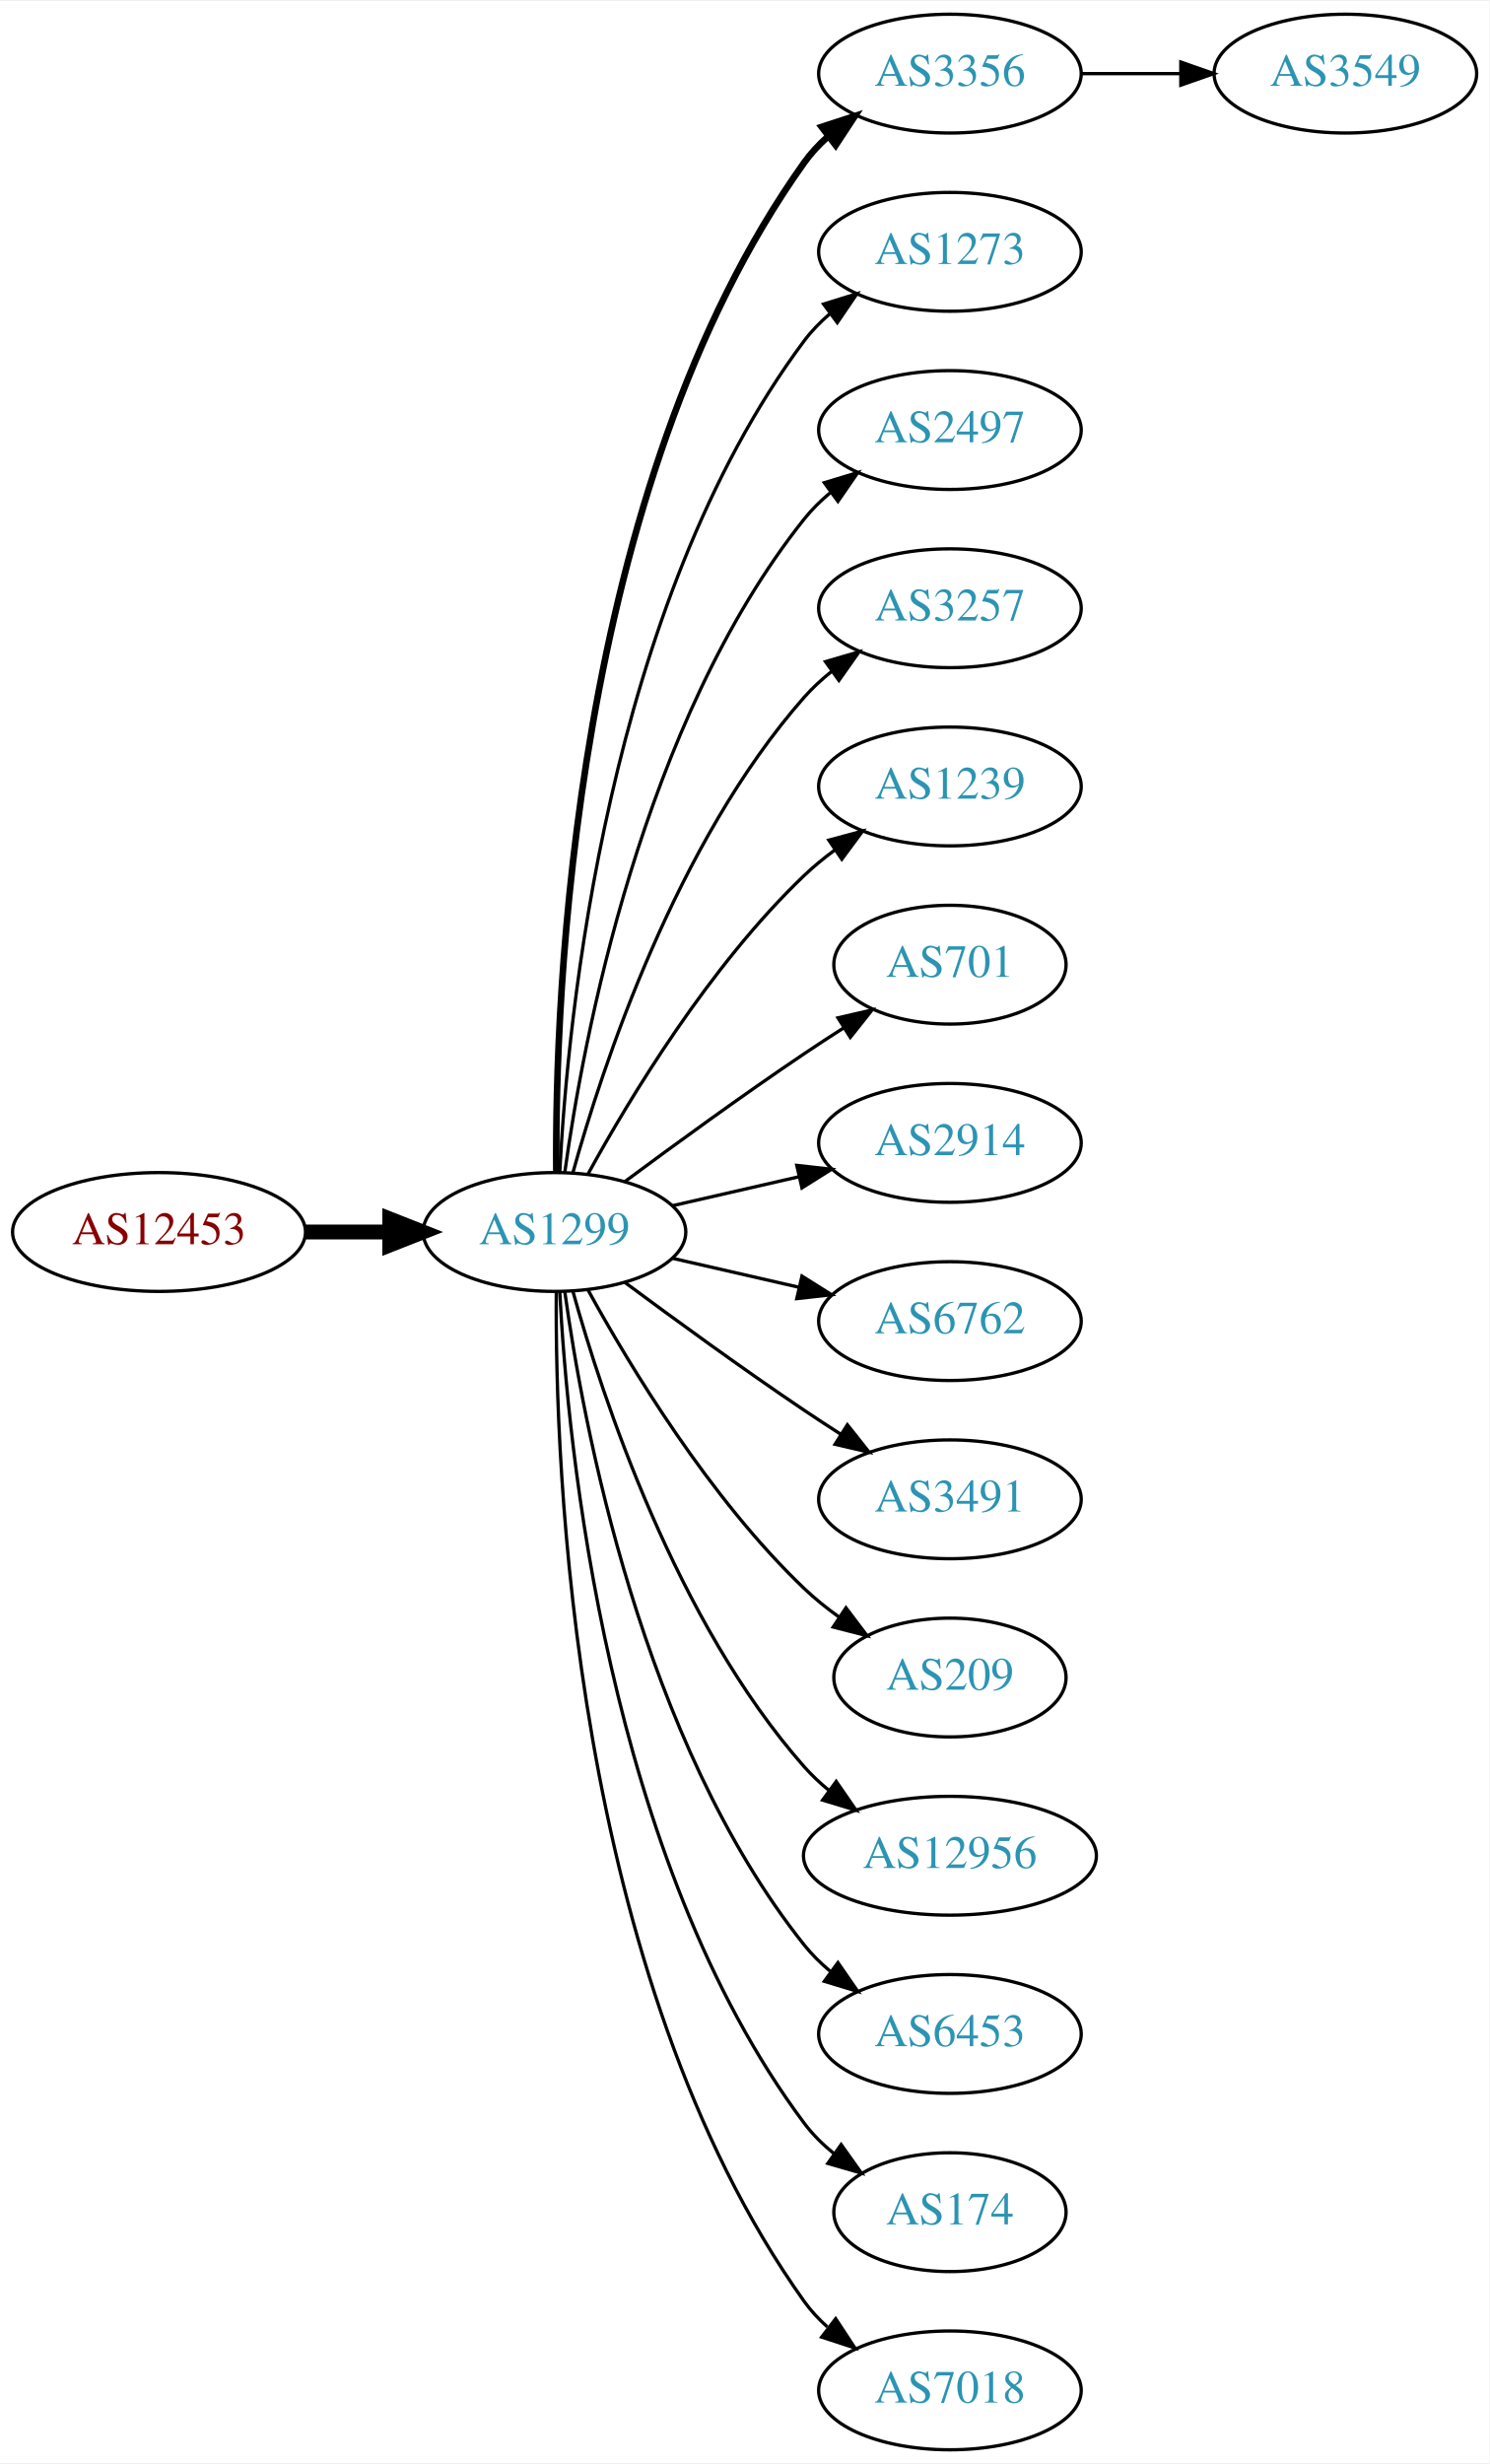
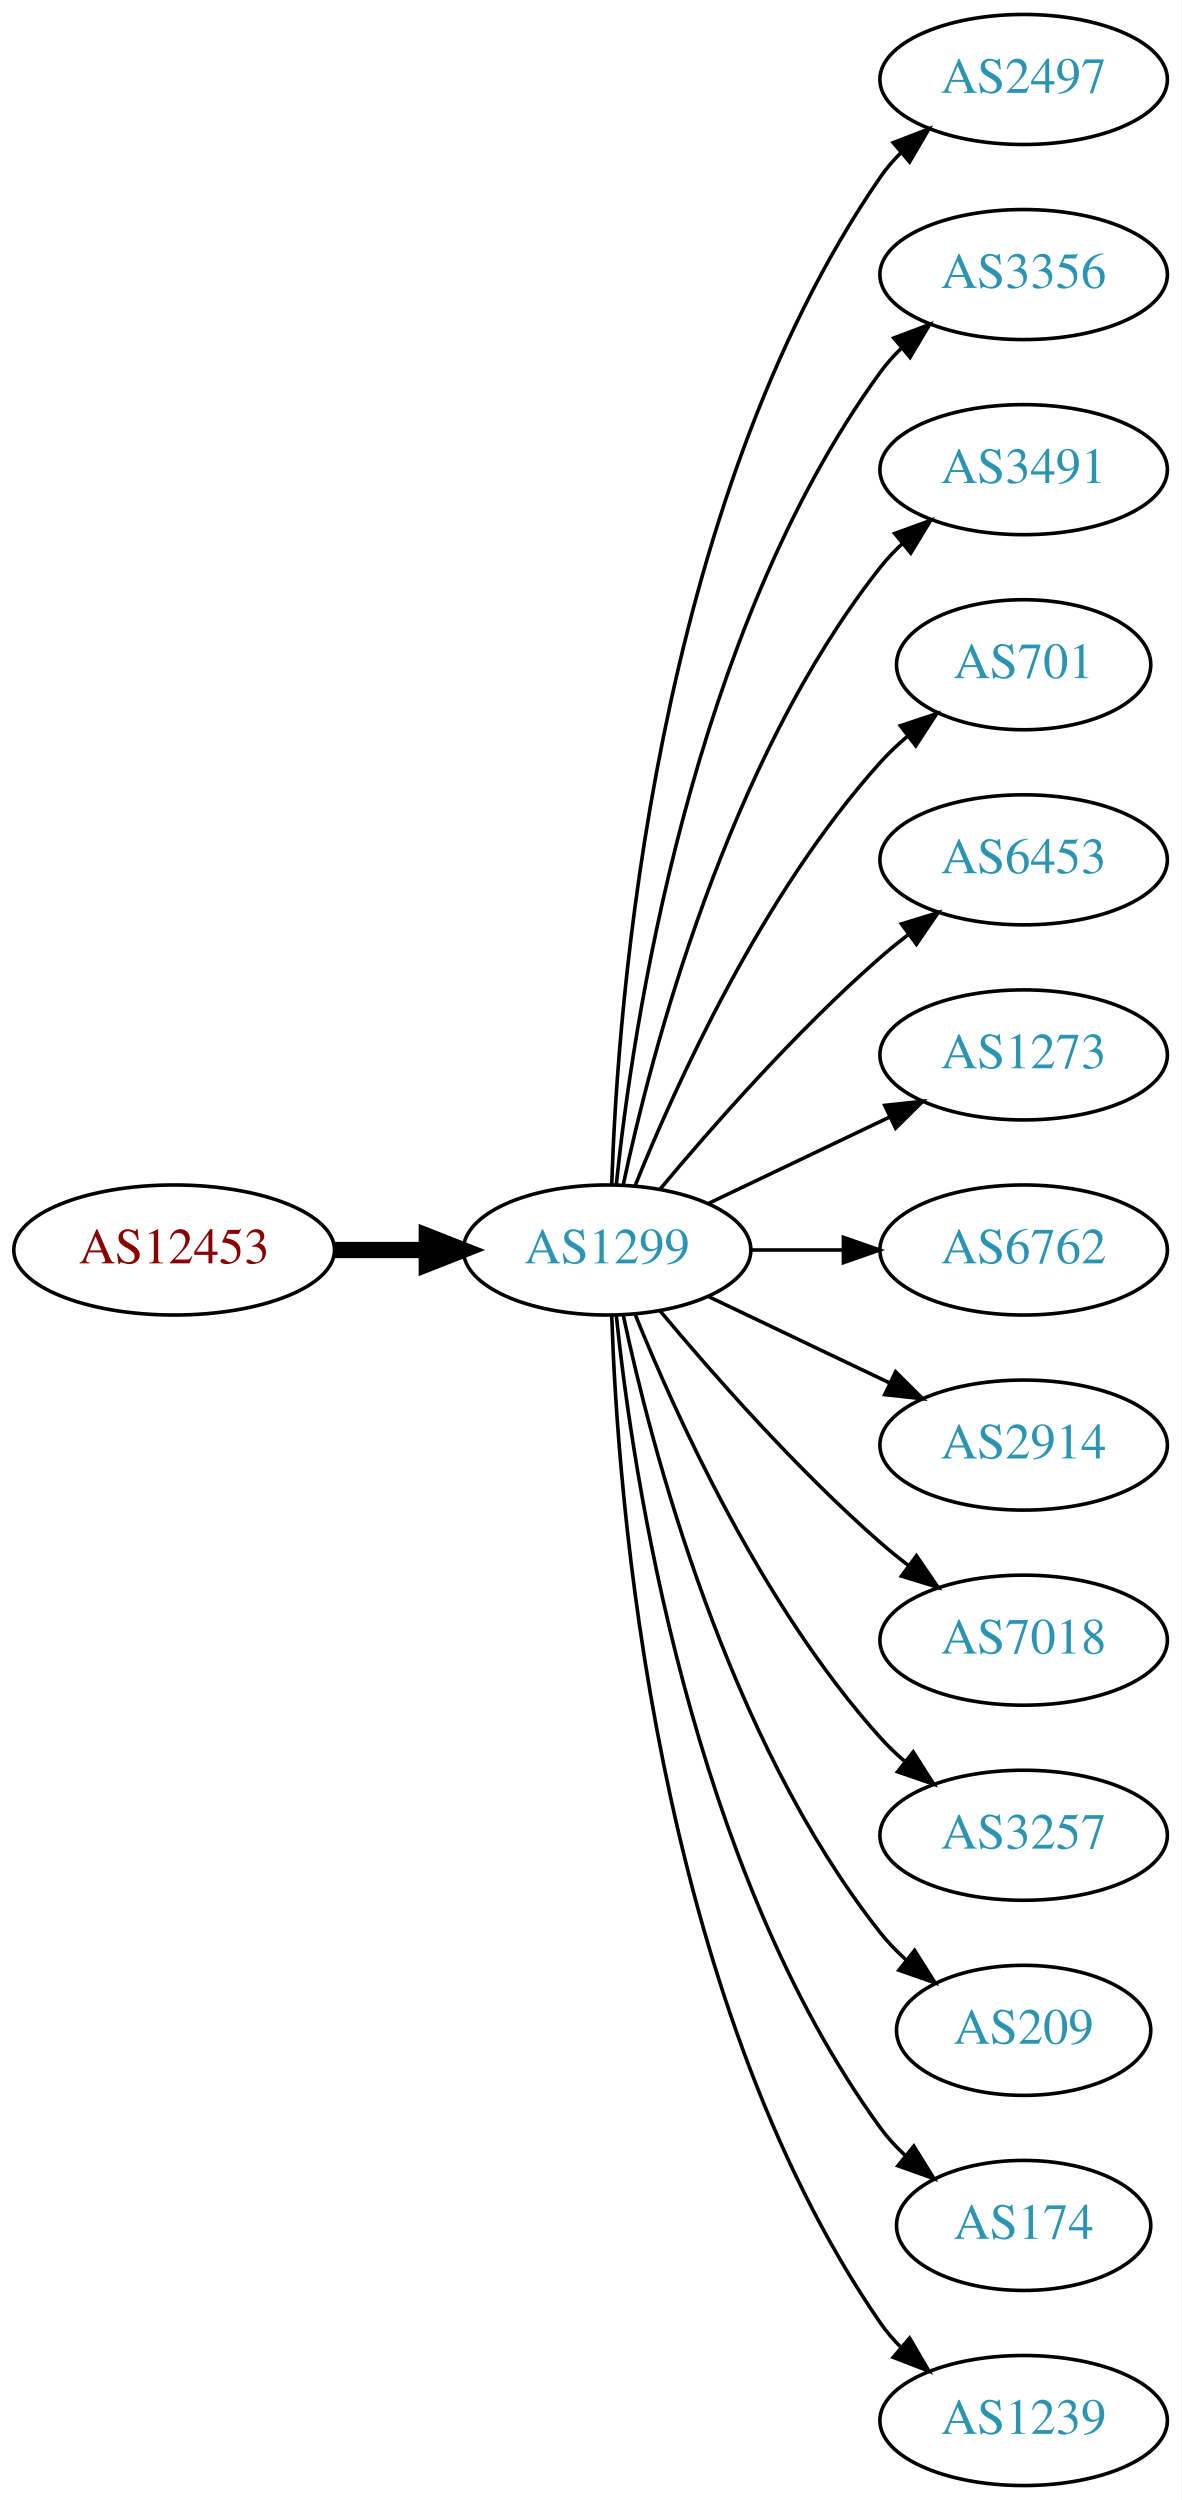
- <svg xmlns="http://www.w3.org/2000/svg" xmlns:xlink="http://www.w3.org/1999/xlink" width="451pt" height="746pt" viewBox="0.00 0.00 451.37 746.00">
-   <g id="graph0" class="graph" transform="scale(1 1) rotate(0) translate(4 742)">
-     <polygon fill="white" stroke="none" points="-4,4 -4,-742 447.37,-742 447.37,4 -4,4" />
+ <svg xmlns="http://www.w3.org/2000/svg" xmlns:xlink="http://www.w3.org/1999/xlink" width="327pt" height="692pt" viewBox="0.00 0.00 326.98 692.00">
+   <g id="graph0" class="graph" transform="scale(1 1) rotate(0) translate(4 688)">
+     <polygon fill="white" stroke="none" points="-4,4 -4,-688 322.978,-688 322.978,4 -4,4" />
    <g id="node1" class="node">
      <g id="a_node1">
        <a xlink:href="/asn/12453" xlink:title="AS12453 ~ Bernhard Kraft [AT]">
-           <ellipse fill="#ffffff" stroke="black" cx="44.196" cy="-369" rx="44.393" ry="18" />
-           <text text-anchor="middle" x="44.196" y="-365.3" font-family="Times,serif" font-size="14.00" fill="#880000">AS12453</text>
+           <ellipse fill="#ffffff" stroke="black" cx="44.196" cy="-342" rx="44.393" ry="18" />
+           <text text-anchor="middle" x="44.196" y="-338.3" font-family="Times,serif" font-size="14.00" fill="#880000">AS12453</text>
        </a>
      </g>
    </g>
    <g id="node2" class="node">
      <g id="a_node2">
        <a xlink:href="/asn/1299" xlink:title="AS1299 ~ Telia Carrier [EU]">
-           <ellipse fill="#ffffff" stroke="black" cx="164.039" cy="-369" rx="39.794" ry="18" />
-           <text text-anchor="middle" x="164.039" y="-365.3" font-family="Times,serif" font-size="14.00" fill="#2c94b3">AS1299</text>
+           <ellipse fill="#ffffff" stroke="black" cx="164.039" cy="-342" rx="39.794" ry="18" />
+           <text text-anchor="middle" x="164.039" y="-338.3" font-family="Times,serif" font-size="14.00" fill="#2c94b3">AS1299</text>
        </a>
      </g>
    </g>
    <g id="edge1" class="edge">
-       <path fill="none" stroke="black" stroke-width="4.5" d="M88.407,-369C96.72,-369 105.482,-369 113.965,-369" />
-       <polygon fill="black" stroke="black" stroke-width="4.5" points="114.123,-372.938 124.123,-369 114.123,-365.063 114.123,-372.938" />
+       <path fill="none" stroke="black" stroke-width="4.5" d="M88.407,-342C96.72,-342 105.482,-342 113.965,-342" />
+       <polygon fill="black" stroke="black" stroke-width="4.5" points="114.123,-345.938 124.123,-342 114.123,-338.063 114.123,-345.938" />
    </g>
    <g id="node3" class="node">
      <g id="a_node3">
-         <a xlink:href="/asn/3356" xlink:title="AS3356 ~ Level 3 Parent, LLC [US]">
-           <ellipse fill="#ffffff" stroke="black" cx="283.881" cy="-720" rx="39.794" ry="18" />
-           <text text-anchor="middle" x="283.881" y="-716.3" font-family="Times,serif" font-size="14.00" fill="#2c94b3">AS3356</text>
+         <a xlink:href="/asn/2497" xlink:title="AS2497 ~ Internet Initiative Japan Inc. [JP]">
+           <ellipse fill="#ffffff" stroke="black" cx="279.332" cy="-666" rx="39.794" ry="18" />
+           <text text-anchor="middle" x="279.332" y="-662.3" font-family="Times,serif" font-size="14.00" fill="#2c94b3">AS2497</text>
        </a>
      </g>
    </g>
    <g id="edge2" class="edge">
-       <path fill="none" stroke="black" stroke-width="2" d="M164.587,-387.063C164.168,-439.503 169.322,-594.293 239.685,-693 241.687,-695.809 244.082,-698.388 246.703,-700.743" />
-       <polygon fill="black" stroke="black" stroke-width="2" points="245.007,-703.852 255.079,-707.139 249.255,-698.288 245.007,-703.852" />
+       <path fill="none" stroke="black" d="M165.318,-360.161C166.917,-409.461 177.066,-548.175 239.685,-639 241.34,-641.401 243.283,-643.656 245.401,-645.76" />
+       <polygon fill="black" stroke="black" points="243.232,-648.51 253.118,-652.322 247.767,-643.177 243.232,-648.51" />
    </g>
    <g id="node4" class="node">
      <g id="a_node4">
-         <a xlink:href="/asn/1273" xlink:title="AS1273 ~ Vodafone Group PLC [EU]">
-           <ellipse fill="#ffffff" stroke="black" cx="283.881" cy="-666" rx="39.794" ry="18" />
-           <text text-anchor="middle" x="283.881" y="-662.3" font-family="Times,serif" font-size="14.00" fill="#2c94b3">AS1273</text>
+         <a xlink:href="/asn/3356" xlink:title="AS3356 ~ Level 3 Parent, LLC [US]">
+           <ellipse fill="#ffffff" stroke="black" cx="279.332" cy="-612" rx="39.794" ry="18" />
+           <text text-anchor="middle" x="279.332" y="-608.3" font-family="Times,serif" font-size="14.00" fill="#2c94b3">AS3356</text>
        </a>
      </g>
    </g>
    <g id="edge3" class="edge">
-       <path fill="none" stroke="black" d="M165.63,-387.023C168.007,-433.412 179.925,-558.893 239.685,-639 241.933,-642.013 244.624,-644.769 247.551,-647.272" />
-       <polygon fill="black" stroke="black" points="245.582,-650.169 255.702,-653.303 249.746,-644.542 245.582,-650.169" />
+       <path fill="none" stroke="black" d="M166.595,-360.256C171.066,-403.303 187.199,-512.94 239.685,-585 241.402,-587.357 243.389,-589.581 245.538,-591.663" />
+       <polygon fill="black" stroke="black" points="243.402,-594.439 253.313,-598.183 247.9,-589.075 243.402,-594.439" />
    </g>
    <g id="node5" class="node">
      <g id="a_node5">
-         <a xlink:href="/asn/2497" xlink:title="AS2497 ~ Internet Initiative Japan Inc. [JP]">
-           <ellipse fill="#ffffff" stroke="black" cx="283.881" cy="-612" rx="39.794" ry="18" />
-           <text text-anchor="middle" x="283.881" y="-608.3" font-family="Times,serif" font-size="14.00" fill="#2c94b3">AS2497</text>
+         <a xlink:href="/asn/3491" xlink:title="AS3491 ~ PCCW Global, Inc. [US]">
+           <ellipse fill="#ffffff" stroke="black" cx="279.332" cy="-558" rx="39.794" ry="18" />
+           <text text-anchor="middle" x="279.332" y="-554.3" font-family="Times,serif" font-size="14.00" fill="#2c94b3">AS3491</text>
        </a>
      </g>
    </g>
    <g id="edge4" class="edge">
-       <path fill="none" stroke="black" d="M167.178,-387.17C172.678,-426.974 190.504,-523.233 239.685,-585 242.026,-587.94 244.781,-590.649 247.747,-593.121" />
-       <polygon fill="black" stroke="black" points="245.812,-596.042 255.953,-599.11 249.939,-590.388 245.812,-596.042" />
+       <path fill="none" stroke="black" d="M168.529,-360.16C176.16,-396.03 197.152,-477.155 239.685,-531 241.493,-533.288 243.545,-535.462 245.74,-537.51" />
+       <polygon fill="black" stroke="black" points="243.651,-540.323 253.6,-543.966 248.094,-534.914 243.651,-540.323" />
    </g>
    <g id="node6" class="node">
      <g id="a_node6">
-         <a xlink:href="/asn/3257" xlink:title="AS3257 ~ GTT [DE]">
-           <ellipse fill="#ffffff" stroke="black" cx="283.881" cy="-558" rx="39.794" ry="18" />
-           <text text-anchor="middle" x="283.881" y="-554.3" font-family="Times,serif" font-size="14.00" fill="#2c94b3">AS3257</text>
+         <a xlink:href="/asn/701" xlink:title="AS701 ~ UUNET [US]">
+           <ellipse fill="#ffffff" stroke="black" cx="279.332" cy="-504" rx="35.194" ry="18" />
+           <text text-anchor="middle" x="279.332" y="-500.3" font-family="Times,serif" font-size="14.00" fill="#2c94b3">AS701</text>
        </a>
      </g>
    </g>
    <g id="edge5" class="edge">
-       <path fill="none" stroke="black" d="M169.612,-386.946C178.517,-418.995 200.801,-486.842 239.685,-531 242.169,-533.821 245.019,-536.449 248.044,-538.871" />
-       <polygon fill="black" stroke="black" points="246.162,-541.828 256.334,-544.791 250.23,-536.131 246.162,-541.828" />
+       <path fill="none" stroke="black" d="M171.786,-359.787C182.837,-387.243 206.891,-440.578 239.685,-477 242.001,-479.572 244.606,-482.03 247.341,-484.343" />
+       <polygon fill="black" stroke="black" points="245.207,-487.117 255.264,-490.448 249.479,-481.572 245.207,-487.117" />
    </g>
    <g id="node7" class="node">
      <g id="a_node7">
-         <a xlink:href="/asn/1239" xlink:title="AS1239 ~ Sprint [US]">
-           <ellipse fill="#ffffff" stroke="black" cx="283.881" cy="-504" rx="39.794" ry="18" />
-           <text text-anchor="middle" x="283.881" y="-500.3" font-family="Times,serif" font-size="14.00" fill="#2c94b3">AS1239</text>
+         <a xlink:href="/asn/6453" xlink:title="AS6453 ~ TATA COMMUNICATIONS (AMERICA) INC [US]">
+           <ellipse fill="#ffffff" stroke="black" cx="279.332" cy="-450" rx="39.794" ry="18" />
+           <text text-anchor="middle" x="279.332" y="-446.3" font-family="Times,serif" font-size="14.00" fill="#2c94b3">AS6453</text>
        </a>
      </g>
    </g>
    <g id="edge6" class="edge">
-       <path fill="none" stroke="black" d="M174.28,-386.713C186.825,-409.561 211.002,-449.611 239.685,-477 242.553,-479.739 245.742,-482.347 249.051,-484.785" />
-       <polygon fill="black" stroke="black" points="247.175,-487.742 257.411,-490.477 251.114,-481.956 247.175,-487.742" />
+       <path fill="none" stroke="black" d="M178.669,-358.817C192.951,-375.929 216.498,-402.745 239.685,-423 242.151,-425.154 244.789,-427.294 247.487,-429.372" />
+       <polygon fill="black" stroke="black" points="245.512,-432.264 255.641,-435.37 249.66,-426.625 245.512,-432.264" />
    </g>
    <g id="node8" class="node">
      <g id="a_node8">
-         <a xlink:href="/asn/701" xlink:title="AS701 ~ UUNET [US]">
-           <ellipse fill="#ffffff" stroke="black" cx="283.881" cy="-450" rx="35.194" ry="18" />
-           <text text-anchor="middle" x="283.881" y="-446.3" font-family="Times,serif" font-size="14.00" fill="#2c94b3">AS701</text>
+         <a xlink:href="/asn/1273" xlink:title="AS1273 ~ Vodafone Group PLC [EU]">
+           <ellipse fill="#ffffff" stroke="black" cx="279.332" cy="-396" rx="39.794" ry="18" />
+           <text text-anchor="middle" x="279.332" y="-392.3" font-family="Times,serif" font-size="14.00" fill="#2c94b3">AS1273</text>
        </a>
      </g>
    </g>
    <g id="edge7" class="edge">
-       <path fill="none" stroke="black" d="M185.369,-384.277C200.231,-395.304 220.976,-410.407 239.685,-423 243.502,-425.569 247.552,-428.21 251.583,-430.786" />
-       <polygon fill="black" stroke="black" points="249.952,-433.895 260.277,-436.271 253.687,-427.975 249.952,-433.895" />
+       <path fill="none" stroke="black" d="M192.175,-354.934C207.169,-362.081 225.99,-371.052 242.213,-378.785" />
+       <polygon fill="black" stroke="black" points="240.884,-382.028 251.417,-383.171 243.895,-375.709 240.884,-382.028" />
    </g>
    <g id="node9" class="node">
      <g id="a_node9">
-         <a xlink:href="/asn/2914" xlink:title="AS2914 ~ NTT America, Inc. [US]">
-           <ellipse fill="#ffffff" stroke="black" cx="283.881" cy="-396" rx="39.794" ry="18" />
-           <text text-anchor="middle" x="283.881" y="-392.3" font-family="Times,serif" font-size="14.00" fill="#2c94b3">AS2914</text>
+         <a xlink:href="/asn/6762" xlink:title="AS6762 ~ TELECOM ITALIA SPARKLE S.p.A. [IT]">
+           <ellipse fill="#ffffff" stroke="black" cx="279.332" cy="-342" rx="39.794" ry="18" />
+           <text text-anchor="middle" x="279.332" y="-338.3" font-family="Times,serif" font-size="14.00" fill="#2c94b3">AS6762</text>
        </a>
      </g>
    </g>
    <g id="edge8" class="edge">
-       <path fill="none" stroke="black" d="M199.758,-376.955C211.758,-379.704 225.379,-382.825 238.071,-385.733" />
-       <polygon fill="black" stroke="black" points="237.474,-389.187 248.003,-388.009 239.037,-382.364 237.474,-389.187" />
+       <path fill="none" stroke="black" d="M203.711,-342C211.914,-342 220.678,-342 229.21,-342" />
+       <polygon fill="black" stroke="black" points="229.449,-345.5 239.449,-342 229.449,-338.5 229.449,-345.5" />
    </g>
    <g id="node10" class="node">
      <g id="a_node10">
-         <a xlink:href="/asn/6762" xlink:title="AS6762 ~ TELECOM ITALIA SPARKLE S.p.A. [IT]">
-           <ellipse fill="#ffffff" stroke="black" cx="283.881" cy="-342" rx="39.794" ry="18" />
-           <text text-anchor="middle" x="283.881" y="-338.3" font-family="Times,serif" font-size="14.00" fill="#2c94b3">AS6762</text>
+         <a xlink:href="/asn/2914" xlink:title="AS2914 ~ NTT America, Inc. [US]">
+           <ellipse fill="#ffffff" stroke="black" cx="279.332" cy="-288" rx="39.794" ry="18" />
+           <text text-anchor="middle" x="279.332" y="-284.3" font-family="Times,serif" font-size="14.00" fill="#2c94b3">AS2914</text>
        </a>
      </g>
    </g>
    <g id="edge9" class="edge">
-       <path fill="none" stroke="black" d="M199.758,-361.045C211.758,-358.296 225.379,-355.175 238.071,-352.267" />
-       <polygon fill="black" stroke="black" points="239.037,-355.636 248.003,-349.991 237.474,-348.813 239.037,-355.636" />
+       <path fill="none" stroke="black" d="M192.175,-329.066C207.169,-321.919 225.99,-312.948 242.213,-305.215" />
+       <polygon fill="black" stroke="black" points="243.895,-308.291 251.417,-300.829 240.884,-301.972 243.895,-308.291" />
    </g>
    <g id="node11" class="node">
      <g id="a_node11">
-         <a xlink:href="/asn/3491" xlink:title="AS3491 ~ PCCW Global, Inc. [US]">
-           <ellipse fill="#ffffff" stroke="black" cx="283.881" cy="-288" rx="39.794" ry="18" />
-           <text text-anchor="middle" x="283.881" y="-284.3" font-family="Times,serif" font-size="14.00" fill="#2c94b3">AS3491</text>
+         <a xlink:href="/asn/7018" xlink:title="AS7018 ~ AT&amp;T Services, Inc. [US]">
+           <ellipse fill="#ffffff" stroke="black" cx="279.332" cy="-234" rx="39.794" ry="18" />
+           <text text-anchor="middle" x="279.332" y="-230.3" font-family="Times,serif" font-size="14.00" fill="#2c94b3">AS7018</text>
        </a>
      </g>
    </g>
    <g id="edge10" class="edge">
-       <path fill="none" stroke="black" d="M185.369,-353.723C200.231,-342.696 220.976,-327.593 239.685,-315 243.234,-312.611 246.984,-310.161 250.733,-307.758" />
-       <polygon fill="black" stroke="black" points="252.801,-310.591 259.381,-302.288 249.059,-304.675 252.801,-310.591" />
+       <path fill="none" stroke="black" d="M178.669,-325.183C192.951,-308.071 216.498,-281.255 239.685,-261 242.151,-258.846 244.789,-256.706 247.487,-254.628" />
+       <polygon fill="black" stroke="black" points="249.66,-257.375 255.641,-248.63 245.512,-251.736 249.66,-257.375" />
    </g>
    <g id="node12" class="node">
      <g id="a_node12">
-         <a xlink:href="/asn/209" xlink:title="AS209 ~ CenturyLink Communications, LLC [US]">
-           <ellipse fill="#ffffff" stroke="black" cx="283.881" cy="-234" rx="35.194" ry="18" />
-           <text text-anchor="middle" x="283.881" y="-230.3" font-family="Times,serif" font-size="14.00" fill="#2c94b3">AS209</text>
+         <a xlink:href="/asn/3257" xlink:title="AS3257 ~ GTT [DE]">
+           <ellipse fill="#ffffff" stroke="black" cx="279.332" cy="-180" rx="39.794" ry="18" />
+           <text text-anchor="middle" x="279.332" y="-176.3" font-family="Times,serif" font-size="14.00" fill="#2c94b3">AS3257</text>
        </a>
      </g>
    </g>
    <g id="edge11" class="edge">
-       <path fill="none" stroke="black" d="M174.28,-351.287C186.825,-328.439 211.002,-288.389 239.685,-261 242.939,-257.893 246.606,-254.954 250.393,-252.24" />
-       <polygon fill="black" stroke="black" points="252.37,-255.128 258.761,-246.678 248.495,-249.299 252.37,-255.128" />
+       <path fill="none" stroke="black" d="M171.786,-324.213C182.837,-296.757 206.891,-243.422 239.685,-207 241.688,-204.776 243.906,-202.637 246.239,-200.603" />
+       <polygon fill="black" stroke="black" points="248.769,-203.065 254.458,-194.127 244.437,-197.567 248.769,-203.065" />
    </g>
    <g id="node13" class="node">
      <g id="a_node13">
-         <a xlink:href="/asn/12956" xlink:title="AS12956 ~ TELXIUS [ES]">
-           <ellipse fill="#ffffff" stroke="black" cx="283.881" cy="-180" rx="44.393" ry="18" />
-           <text text-anchor="middle" x="283.881" y="-176.3" font-family="Times,serif" font-size="14.00" fill="#2c94b3">AS12956</text>
+         <a xlink:href="/asn/209" xlink:title="AS209 ~ CenturyLink Communications, LLC [US]">
+           <ellipse fill="#ffffff" stroke="black" cx="279.332" cy="-126" rx="35.194" ry="18" />
+           <text text-anchor="middle" x="279.332" y="-122.3" font-family="Times,serif" font-size="14.00" fill="#2c94b3">AS209</text>
        </a>
      </g>
    </g>
    <g id="edge12" class="edge">
-       <path fill="none" stroke="black" d="M169.612,-351.054C178.517,-319.005 200.801,-251.158 239.685,-207 241.975,-204.399 244.577,-201.962 247.34,-199.699" />
-       <polygon fill="black" stroke="black" points="249.419,-202.515 255.434,-193.792 245.293,-196.86 249.419,-202.515" />
+       <path fill="none" stroke="black" d="M168.529,-323.84C176.16,-287.97 197.152,-206.845 239.685,-153 241.765,-150.367 244.17,-147.884 246.743,-145.572" />
+       <polygon fill="black" stroke="black" points="249.154,-148.127 254.806,-139.165 244.799,-142.646 249.154,-148.127" />
    </g>
    <g id="node14" class="node">
      <g id="a_node14">
-         <a xlink:href="/asn/6453" xlink:title="AS6453 ~ TATA COMMUNICATIONS (AMERICA) INC [US]">
-           <ellipse fill="#ffffff" stroke="black" cx="283.881" cy="-126" rx="39.794" ry="18" />
-           <text text-anchor="middle" x="283.881" y="-122.3" font-family="Times,serif" font-size="14.00" fill="#2c94b3">AS6453</text>
+         <a xlink:href="/asn/174" xlink:title="AS174 ~ Cogent Communications [US]">
+           <ellipse fill="#ffffff" stroke="black" cx="279.332" cy="-72" rx="35.194" ry="18" />
+           <text text-anchor="middle" x="279.332" y="-68.3" font-family="Times,serif" font-size="14.00" fill="#2c94b3">AS174</text>
        </a>
      </g>
    </g>
    <g id="edge13" class="edge">
-       <path fill="none" stroke="black" d="M167.178,-350.83C172.678,-311.026 190.504,-214.767 239.685,-153 242.026,-150.06 244.781,-147.351 247.747,-144.879" />
-       <polygon fill="black" stroke="black" points="249.939,-147.612 255.953,-138.89 245.812,-141.958 249.939,-147.612" />
+       <path fill="none" stroke="black" d="M166.595,-323.744C171.066,-280.697 187.199,-171.06 239.685,-99 241.661,-96.287 243.995,-93.751 246.522,-91.404" />
+       <polygon fill="black" stroke="black" points="248.938,-93.952 254.517,-84.945 244.539,-88.507 248.938,-93.952" />
    </g>
    <g id="node15" class="node">
      <g id="a_node15">
-         <a xlink:href="/asn/174" xlink:title="AS174 ~ Cogent Communications [US]">
-           <ellipse fill="#ffffff" stroke="black" cx="283.881" cy="-72" rx="35.194" ry="18" />
-           <text text-anchor="middle" x="283.881" y="-68.3" font-family="Times,serif" font-size="14.00" fill="#2c94b3">AS174</text>
+         <a xlink:href="/asn/1239" xlink:title="AS1239 ~ Sprint [US]">
+           <ellipse fill="#ffffff" stroke="black" cx="279.332" cy="-18" rx="39.794" ry="18" />
+           <text text-anchor="middle" x="279.332" y="-14.3" font-family="Times,serif" font-size="14.00" fill="#2c94b3">AS1239</text>
        </a>
      </g>
    </g>
    <g id="edge14" class="edge">
-       <path fill="none" stroke="black" d="M165.63,-350.977C168.007,-304.588 179.925,-179.107 239.685,-99 242.243,-95.571 245.377,-92.474 248.778,-89.705" />
-       <polygon fill="black" stroke="black" points="250.916,-92.479 257.051,-83.841 246.868,-86.769 250.916,-92.479" />
-     </g>
-     <g id="node16" class="node">
-       <g id="a_node16">
-         <a xlink:href="/asn/7018" xlink:title="AS7018 ~ AT&amp;T Services, Inc. [US]">
-           <ellipse fill="#ffffff" stroke="black" cx="283.881" cy="-18" rx="39.794" ry="18" />
-           <text text-anchor="middle" x="283.881" y="-14.3" font-family="Times,serif" font-size="14.00" fill="#2c94b3">AS7018</text>
-         </a>
-       </g>
-     </g>
-     <g id="edge15" class="edge">
-       <path fill="none" stroke="black" d="M164.587,-350.937C164.168,-298.497 169.322,-143.707 239.685,-45 241.687,-42.191 244.082,-39.612 246.703,-37.257" />
-       <polygon fill="black" stroke="black" points="249.255,-39.712 255.079,-30.861 245.007,-34.148 249.255,-39.712" />
-     </g>
-     <g id="node17" class="node">
-       <g id="a_node17">
-         <a xlink:href="/asn/3549" xlink:title="AS3549 ~ Level 3 Parent, LLC [US]">
-           <ellipse fill="#ffffff" stroke="black" cx="403.724" cy="-720" rx="39.794" ry="18" />
-           <text text-anchor="middle" x="403.724" y="-716.3" font-family="Times,serif" font-size="14.00" fill="#2c94b3">AS3549</text>
-         </a>
-       </g>
-     </g>
-     <g id="edge16" class="edge">
-       <path fill="none" stroke="black" d="M323.794,-720C333.347,-720 343.697,-720 353.659,-720" />
-       <polygon fill="black" stroke="black" points="353.852,-723.5 363.852,-720 353.852,-716.5 353.852,-723.5" />
+       <path fill="none" stroke="black" d="M165.318,-323.839C166.917,-274.539 177.066,-135.825 239.685,-45 241.34,-42.599 243.283,-40.344 245.401,-38.24" />
+       <polygon fill="black" stroke="black" points="247.767,-40.823 253.118,-31.678 243.232,-35.49 247.767,-40.823" />
    </g>
  </g>
</svg>
